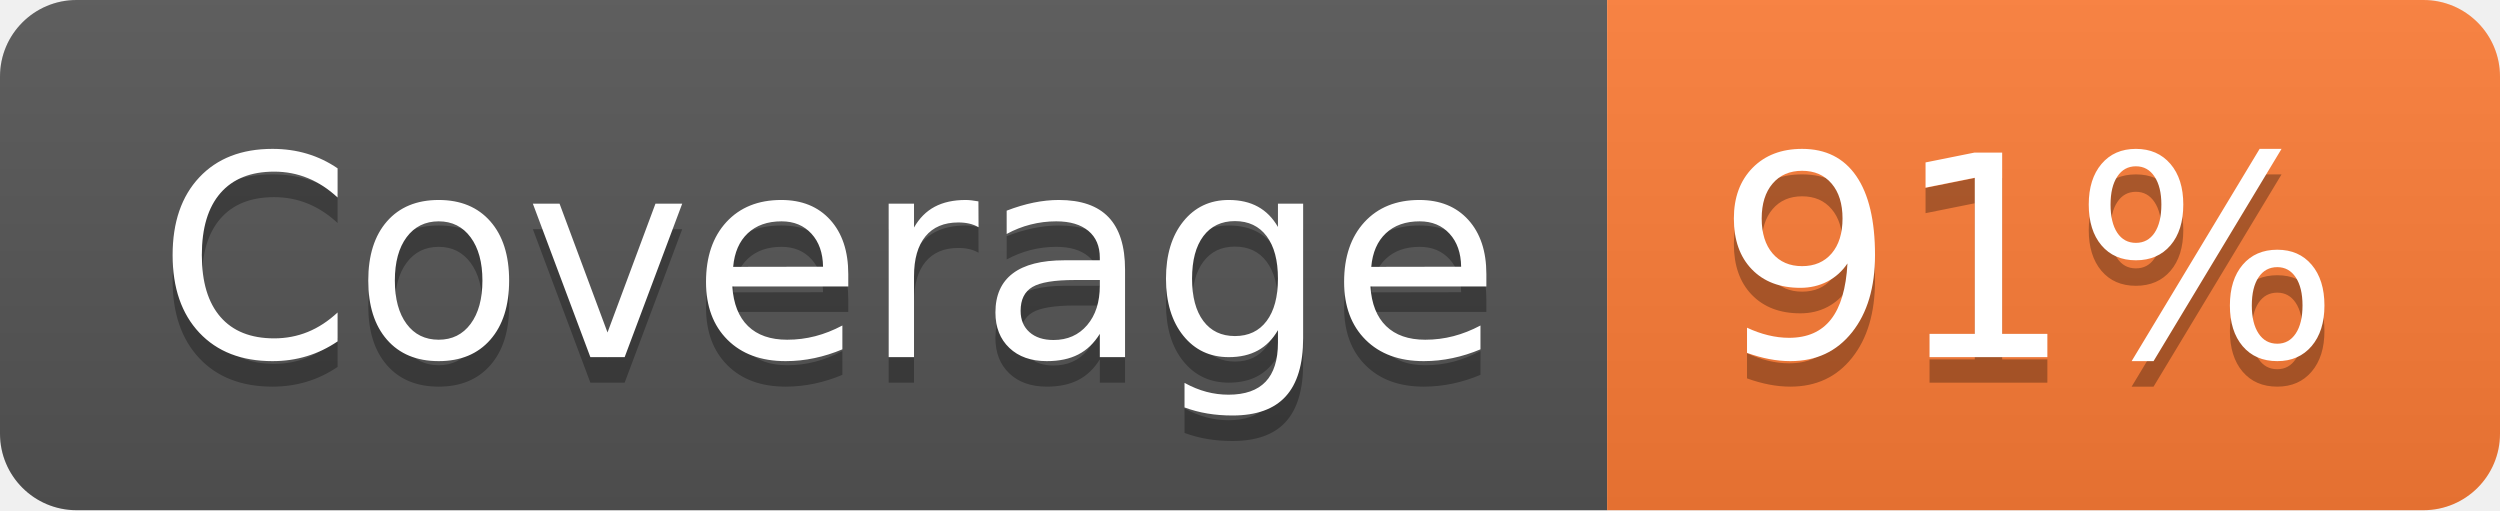
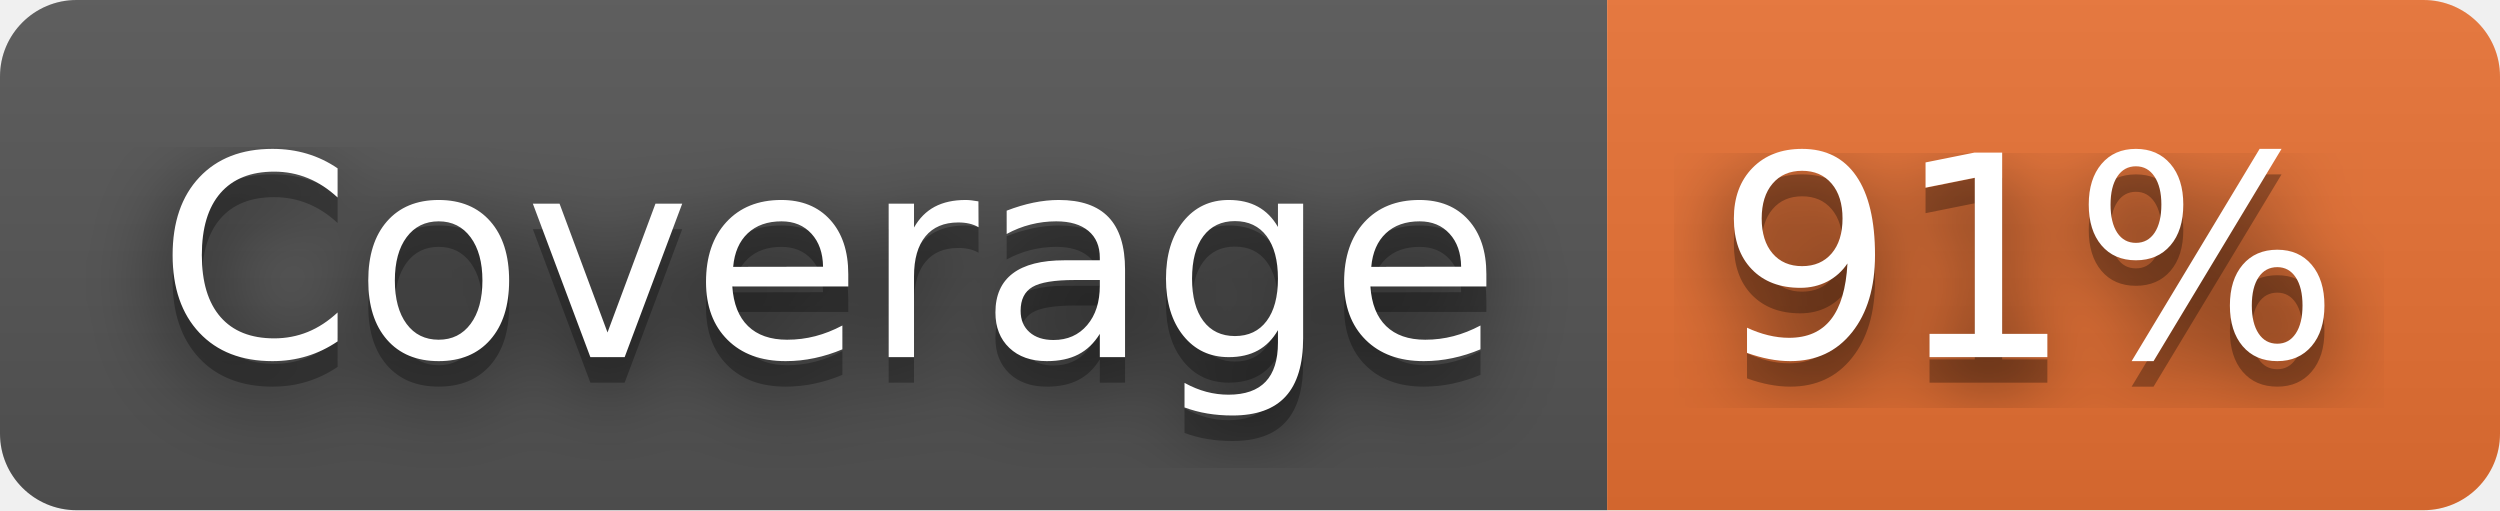
<svg xmlns="http://www.w3.org/2000/svg" width="98" height="20" role="img" aria-label="Coverage: 91%">
+   <filter id="blur">
+     <feGaussianBlur stdDeviation="16" />
+   </filter>
  <linearGradient id="s" x2="0" y2="100%">
    <stop offset="0" stop-color="#bbb" stop-opacity=".1" />
    <stop offset="1" stop-opacity=".1" />
  </linearGradient>
  <clipPath id="r">
-     <rect width="98" height="20" rx="3" fill="#fff" />
+     <rect width="98" height="20" rx="3" />
  </clipPath>
  <g clip-path="url(#r)">
    <rect width="63" height="20" fill="#555" />
-     <rect x="63" width="35" height="20" fill="#fe7d37" />
+     <rect x="63" width="35" height="20" fill="#ea7233" />
    <rect width="98" height="20" fill="url(#s)" />
  </g>
  <g fill="#fff" text-anchor="middle" font-family="Verdana,Geneva,DejaVu Sans,sans-serif" text-rendering="geometricPrecision" font-size="110">
-     <text aria-hidden="true" x="325" y="150" fill="#010101" fill-opacity=".3" transform="scale(.1)" textLength="530">Coverage</text>
-     <text x="325" y="140" transform="scale(.1)" fill="#fff" textLength="530">Coverage</text>
-     <text aria-hidden="true" x="795" y="150" fill="#010101" fill-opacity=".3" transform="scale(.1)" textLength="250">91%</text>
-     <text x="795" y="140" transform="scale(.1)" fill="#fff" textLength="250">91%</text>
+     <g transform="scale(.1)">
+       <g aria-hidden="true" fill="#010101">
+         <text x="325" y="150" fill-opacity=".8" filter="url(#blur)" textLength="530">Coverage</text>
+         <text x="325" y="150" fill-opacity=".3" textLength="530">Coverage</text>
+       </g>
+       <text x="325" y="140" textLength="530">Coverage</text>
+     </g>
+     <g transform="scale(.1)">
+       <g aria-hidden="true" fill="#010101">
+         <text x="795" y="150" fill-opacity=".8" filter="url(#blur)" textLength="250">91%</text>
+         <text x="795" y="150" fill-opacity=".3" textLength="250">91%</text>
+       </g>
+       <text x="795" y="140" textLength="250">91%</text>
+     </g>
  </g>
</svg>
